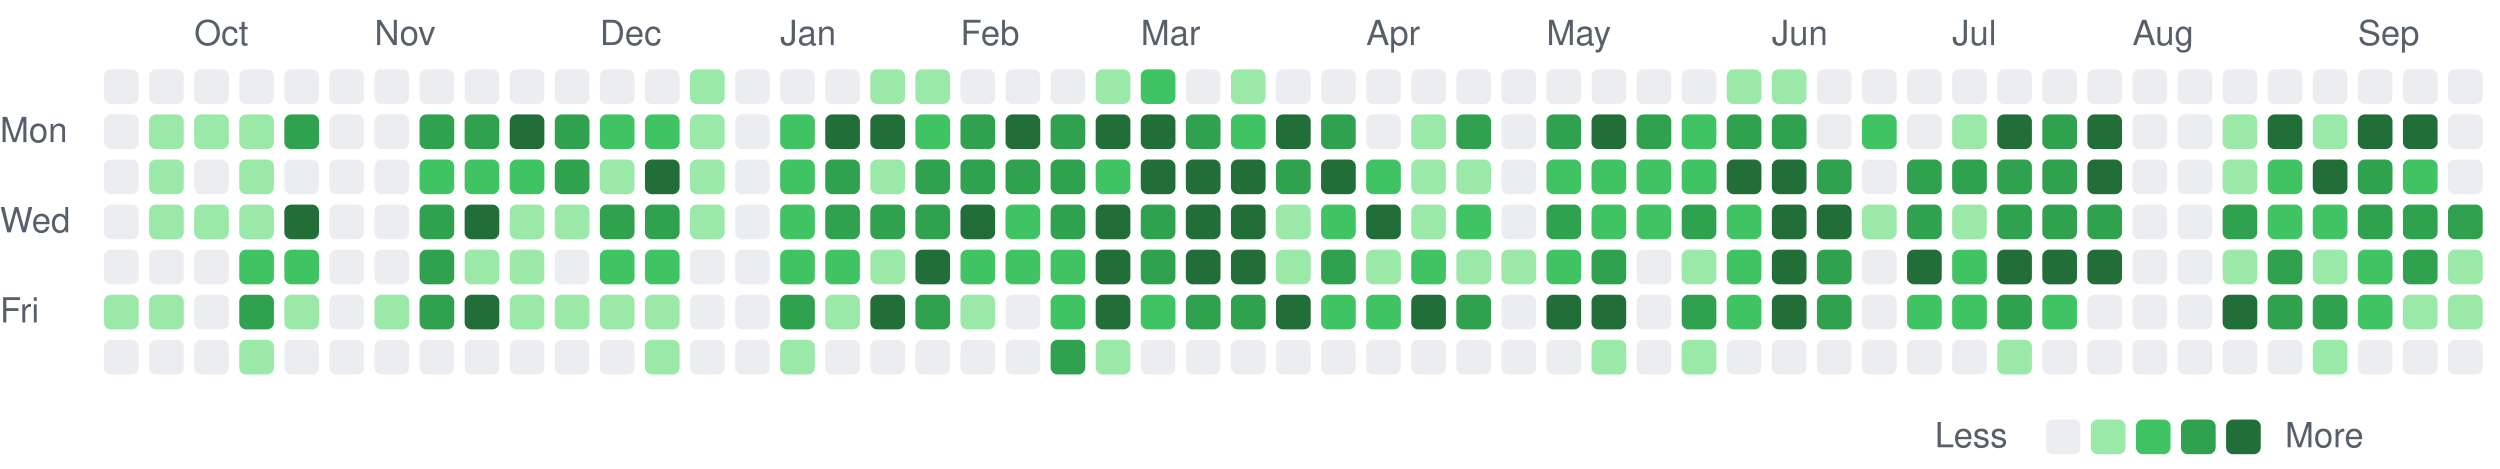
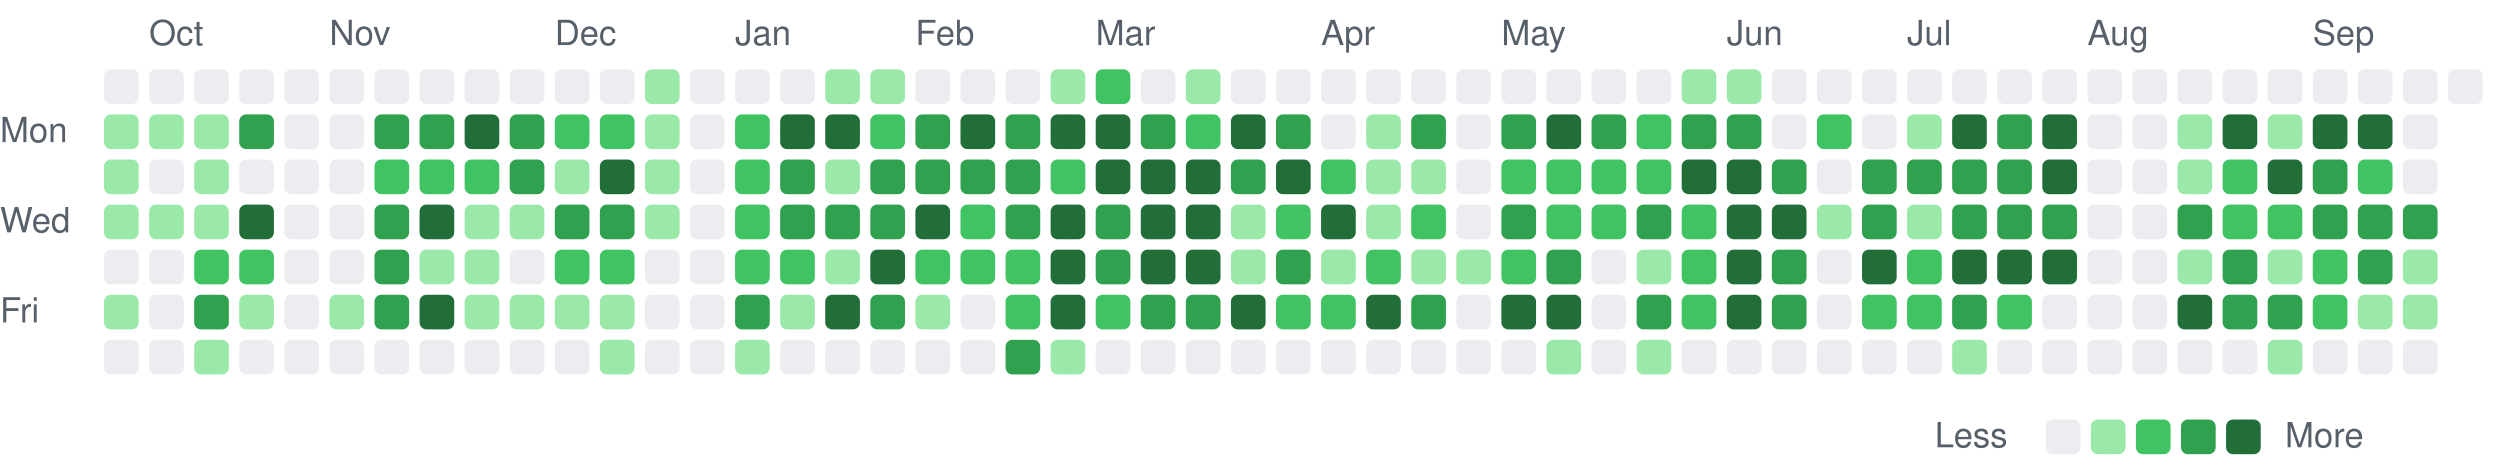
<svg xmlns="http://www.w3.org/2000/svg" viewBox="0 0 721 135" width="721" height="135" role="img" aria-label="Combined GitHub and GitLab contributions over the last year">
  <style>
text { font: 10px -apple-system, BlinkMacSystemFont, 'Segoe UI', Helvetica, Arial, sans-serif; fill: #57606a; }
.c0 { fill: #ebedf0; }
.c1 { fill: #9be9a8; }
.c2 { fill: #40c463; }
.c3 { fill: #30a14e; }
.c4 { fill: #216e39; }
@media (prefers-color-scheme: dark) {
text { fill: #acacac; }
.c0 { fill: #373737; }
.c1 { fill: #0e4429; }
.c2 { fill: #006d32; }
.c3 { fill: #26a641; }
.c4 { fill: #39d353; }
}
</style>
-   <text x="56" y="13">Oct</text>
-   <text x="108" y="13">Nov</text>
-   <text x="173" y="13">Dec</text>
-   <text x="225" y="13">Jan</text>
-   <text x="277" y="13">Feb</text>
-   <text x="329" y="13">Mar</text>
-   <text x="394" y="13">Apr</text>
-   <text x="446" y="13">May</text>
-   <text x="511" y="13">Jun</text>
-   <text x="563" y="13">Jul</text>
-   <text x="615" y="13">Aug</text>
-   <text x="680" y="13">Sep</text>
+   <text x="43" y="13">Oct</text>
+   <text x="95" y="13">Nov</text>
+   <text x="160" y="13">Dec</text>
+   <text x="212" y="13">Jan</text>
+   <text x="264" y="13">Feb</text>
+   <text x="316" y="13">Mar</text>
+   <text x="381" y="13">Apr</text>
+   <text x="433" y="13">May</text>
+   <text x="498" y="13">Jun</text>
+   <text x="550" y="13">Jul</text>
+   <text x="602" y="13">Aug</text>
+   <text x="667" y="13">Sep</text>
  <text x="0" y="41">Mon</text>
  <text x="0" y="67">Wed</text>
  <text x="0" y="93">Fri</text>
  <rect class="c0" x="30" y="20" width="10" height="10" rx="2" />
-   <rect class="c0" x="30" y="33" width="10" height="10" rx="2" />
-   <rect class="c0" x="30" y="46" width="10" height="10" rx="2" />
-   <rect class="c0" x="30" y="59" width="10" height="10" rx="2" />
+   <rect class="c1" x="30" y="33" width="10" height="10" rx="2" />
+   <rect class="c1" x="30" y="46" width="10" height="10" rx="2" />
+   <rect class="c1" x="30" y="59" width="10" height="10" rx="2" />
  <rect class="c0" x="30" y="72" width="10" height="10" rx="2" />
  <rect class="c1" x="30" y="85" width="10" height="10" rx="2" />
  <rect class="c0" x="30" y="98" width="10" height="10" rx="2" />
  <rect class="c0" x="43" y="20" width="10" height="10" rx="2" />
  <rect class="c1" x="43" y="33" width="10" height="10" rx="2" />
-   <rect class="c1" x="43" y="46" width="10" height="10" rx="2" />
+   <rect class="c0" x="43" y="46" width="10" height="10" rx="2" />
  <rect class="c1" x="43" y="59" width="10" height="10" rx="2" />
  <rect class="c0" x="43" y="72" width="10" height="10" rx="2" />
-   <rect class="c1" x="43" y="85" width="10" height="10" rx="2" />
+   <rect class="c0" x="43" y="85" width="10" height="10" rx="2" />
  <rect class="c0" x="43" y="98" width="10" height="10" rx="2" />
  <rect class="c0" x="56" y="20" width="10" height="10" rx="2" />
  <rect class="c1" x="56" y="33" width="10" height="10" rx="2" />
-   <rect class="c0" x="56" y="46" width="10" height="10" rx="2" />
+   <rect class="c1" x="56" y="46" width="10" height="10" rx="2" />
  <rect class="c1" x="56" y="59" width="10" height="10" rx="2" />
-   <rect class="c0" x="56" y="72" width="10" height="10" rx="2" />
-   <rect class="c0" x="56" y="85" width="10" height="10" rx="2" />
-   <rect class="c0" x="56" y="98" width="10" height="10" rx="2" />
+   <rect class="c2" x="56" y="72" width="10" height="10" rx="2" />
+   <rect class="c3" x="56" y="85" width="10" height="10" rx="2" />
+   <rect class="c1" x="56" y="98" width="10" height="10" rx="2" />
  <rect class="c0" x="69" y="20" width="10" height="10" rx="2" />
-   <rect class="c1" x="69" y="33" width="10" height="10" rx="2" />
-   <rect class="c1" x="69" y="46" width="10" height="10" rx="2" />
-   <rect class="c1" x="69" y="59" width="10" height="10" rx="2" />
+   <rect class="c3" x="69" y="33" width="10" height="10" rx="2" />
+   <rect class="c0" x="69" y="46" width="10" height="10" rx="2" />
+   <rect class="c4" x="69" y="59" width="10" height="10" rx="2" />
  <rect class="c2" x="69" y="72" width="10" height="10" rx="2" />
-   <rect class="c3" x="69" y="85" width="10" height="10" rx="2" />
-   <rect class="c1" x="69" y="98" width="10" height="10" rx="2" />
+   <rect class="c1" x="69" y="85" width="10" height="10" rx="2" />
+   <rect class="c0" x="69" y="98" width="10" height="10" rx="2" />
  <rect class="c0" x="82" y="20" width="10" height="10" rx="2" />
-   <rect class="c3" x="82" y="33" width="10" height="10" rx="2" />
+   <rect class="c0" x="82" y="33" width="10" height="10" rx="2" />
  <rect class="c0" x="82" y="46" width="10" height="10" rx="2" />
-   <rect class="c4" x="82" y="59" width="10" height="10" rx="2" />
-   <rect class="c2" x="82" y="72" width="10" height="10" rx="2" />
-   <rect class="c1" x="82" y="85" width="10" height="10" rx="2" />
+   <rect class="c0" x="82" y="59" width="10" height="10" rx="2" />
+   <rect class="c0" x="82" y="72" width="10" height="10" rx="2" />
+   <rect class="c0" x="82" y="85" width="10" height="10" rx="2" />
  <rect class="c0" x="82" y="98" width="10" height="10" rx="2" />
  <rect class="c0" x="95" y="20" width="10" height="10" rx="2" />
  <rect class="c0" x="95" y="33" width="10" height="10" rx="2" />
  <rect class="c0" x="95" y="46" width="10" height="10" rx="2" />
  <rect class="c0" x="95" y="59" width="10" height="10" rx="2" />
  <rect class="c0" x="95" y="72" width="10" height="10" rx="2" />
-   <rect class="c0" x="95" y="85" width="10" height="10" rx="2" />
+   <rect class="c1" x="95" y="85" width="10" height="10" rx="2" />
  <rect class="c0" x="95" y="98" width="10" height="10" rx="2" />
  <rect class="c0" x="108" y="20" width="10" height="10" rx="2" />
-   <rect class="c0" x="108" y="33" width="10" height="10" rx="2" />
-   <rect class="c0" x="108" y="46" width="10" height="10" rx="2" />
-   <rect class="c0" x="108" y="59" width="10" height="10" rx="2" />
-   <rect class="c0" x="108" y="72" width="10" height="10" rx="2" />
-   <rect class="c1" x="108" y="85" width="10" height="10" rx="2" />
+   <rect class="c3" x="108" y="33" width="10" height="10" rx="2" />
+   <rect class="c2" x="108" y="46" width="10" height="10" rx="2" />
+   <rect class="c3" x="108" y="59" width="10" height="10" rx="2" />
+   <rect class="c3" x="108" y="72" width="10" height="10" rx="2" />
+   <rect class="c3" x="108" y="85" width="10" height="10" rx="2" />
  <rect class="c0" x="108" y="98" width="10" height="10" rx="2" />
  <rect class="c0" x="121" y="20" width="10" height="10" rx="2" />
  <rect class="c3" x="121" y="33" width="10" height="10" rx="2" />
  <rect class="c2" x="121" y="46" width="10" height="10" rx="2" />
-   <rect class="c3" x="121" y="59" width="10" height="10" rx="2" />
-   <rect class="c3" x="121" y="72" width="10" height="10" rx="2" />
-   <rect class="c3" x="121" y="85" width="10" height="10" rx="2" />
+   <rect class="c4" x="121" y="59" width="10" height="10" rx="2" />
+   <rect class="c1" x="121" y="72" width="10" height="10" rx="2" />
+   <rect class="c4" x="121" y="85" width="10" height="10" rx="2" />
  <rect class="c0" x="121" y="98" width="10" height="10" rx="2" />
  <rect class="c0" x="134" y="20" width="10" height="10" rx="2" />
-   <rect class="c3" x="134" y="33" width="10" height="10" rx="2" />
+   <rect class="c4" x="134" y="33" width="10" height="10" rx="2" />
  <rect class="c2" x="134" y="46" width="10" height="10" rx="2" />
-   <rect class="c4" x="134" y="59" width="10" height="10" rx="2" />
+   <rect class="c1" x="134" y="59" width="10" height="10" rx="2" />
  <rect class="c1" x="134" y="72" width="10" height="10" rx="2" />
-   <rect class="c4" x="134" y="85" width="10" height="10" rx="2" />
+   <rect class="c1" x="134" y="85" width="10" height="10" rx="2" />
  <rect class="c0" x="134" y="98" width="10" height="10" rx="2" />
  <rect class="c0" x="147" y="20" width="10" height="10" rx="2" />
-   <rect class="c4" x="147" y="33" width="10" height="10" rx="2" />
-   <rect class="c2" x="147" y="46" width="10" height="10" rx="2" />
+   <rect class="c3" x="147" y="33" width="10" height="10" rx="2" />
+   <rect class="c3" x="147" y="46" width="10" height="10" rx="2" />
  <rect class="c1" x="147" y="59" width="10" height="10" rx="2" />
-   <rect class="c1" x="147" y="72" width="10" height="10" rx="2" />
+   <rect class="c0" x="147" y="72" width="10" height="10" rx="2" />
  <rect class="c1" x="147" y="85" width="10" height="10" rx="2" />
  <rect class="c0" x="147" y="98" width="10" height="10" rx="2" />
  <rect class="c0" x="160" y="20" width="10" height="10" rx="2" />
-   <rect class="c3" x="160" y="33" width="10" height="10" rx="2" />
-   <rect class="c3" x="160" y="46" width="10" height="10" rx="2" />
-   <rect class="c1" x="160" y="59" width="10" height="10" rx="2" />
-   <rect class="c0" x="160" y="72" width="10" height="10" rx="2" />
+   <rect class="c2" x="160" y="33" width="10" height="10" rx="2" />
+   <rect class="c1" x="160" y="46" width="10" height="10" rx="2" />
+   <rect class="c3" x="160" y="59" width="10" height="10" rx="2" />
+   <rect class="c2" x="160" y="72" width="10" height="10" rx="2" />
  <rect class="c1" x="160" y="85" width="10" height="10" rx="2" />
  <rect class="c0" x="160" y="98" width="10" height="10" rx="2" />
  <rect class="c0" x="173" y="20" width="10" height="10" rx="2" />
  <rect class="c2" x="173" y="33" width="10" height="10" rx="2" />
-   <rect class="c1" x="173" y="46" width="10" height="10" rx="2" />
+   <rect class="c4" x="173" y="46" width="10" height="10" rx="2" />
  <rect class="c3" x="173" y="59" width="10" height="10" rx="2" />
  <rect class="c2" x="173" y="72" width="10" height="10" rx="2" />
  <rect class="c1" x="173" y="85" width="10" height="10" rx="2" />
-   <rect class="c0" x="173" y="98" width="10" height="10" rx="2" />
-   <rect class="c0" x="186" y="20" width="10" height="10" rx="2" />
-   <rect class="c2" x="186" y="33" width="10" height="10" rx="2" />
-   <rect class="c4" x="186" y="46" width="10" height="10" rx="2" />
-   <rect class="c3" x="186" y="59" width="10" height="10" rx="2" />
-   <rect class="c2" x="186" y="72" width="10" height="10" rx="2" />
-   <rect class="c1" x="186" y="85" width="10" height="10" rx="2" />
-   <rect class="c1" x="186" y="98" width="10" height="10" rx="2" />
-   <rect class="c1" x="199" y="20" width="10" height="10" rx="2" />
-   <rect class="c1" x="199" y="33" width="10" height="10" rx="2" />
-   <rect class="c1" x="199" y="46" width="10" height="10" rx="2" />
-   <rect class="c1" x="199" y="59" width="10" height="10" rx="2" />
+   <rect class="c1" x="173" y="98" width="10" height="10" rx="2" />
+   <rect class="c1" x="186" y="20" width="10" height="10" rx="2" />
+   <rect class="c1" x="186" y="33" width="10" height="10" rx="2" />
+   <rect class="c1" x="186" y="46" width="10" height="10" rx="2" />
+   <rect class="c1" x="186" y="59" width="10" height="10" rx="2" />
+   <rect class="c0" x="186" y="72" width="10" height="10" rx="2" />
+   <rect class="c0" x="186" y="85" width="10" height="10" rx="2" />
+   <rect class="c0" x="186" y="98" width="10" height="10" rx="2" />
+   <rect class="c0" x="199" y="20" width="10" height="10" rx="2" />
+   <rect class="c0" x="199" y="33" width="10" height="10" rx="2" />
+   <rect class="c0" x="199" y="46" width="10" height="10" rx="2" />
+   <rect class="c0" x="199" y="59" width="10" height="10" rx="2" />
  <rect class="c0" x="199" y="72" width="10" height="10" rx="2" />
  <rect class="c0" x="199" y="85" width="10" height="10" rx="2" />
  <rect class="c0" x="199" y="98" width="10" height="10" rx="2" />
  <rect class="c0" x="212" y="20" width="10" height="10" rx="2" />
-   <rect class="c0" x="212" y="33" width="10" height="10" rx="2" />
-   <rect class="c0" x="212" y="46" width="10" height="10" rx="2" />
-   <rect class="c0" x="212" y="59" width="10" height="10" rx="2" />
-   <rect class="c0" x="212" y="72" width="10" height="10" rx="2" />
-   <rect class="c0" x="212" y="85" width="10" height="10" rx="2" />
-   <rect class="c0" x="212" y="98" width="10" height="10" rx="2" />
+   <rect class="c2" x="212" y="33" width="10" height="10" rx="2" />
+   <rect class="c2" x="212" y="46" width="10" height="10" rx="2" />
+   <rect class="c2" x="212" y="59" width="10" height="10" rx="2" />
+   <rect class="c2" x="212" y="72" width="10" height="10" rx="2" />
+   <rect class="c3" x="212" y="85" width="10" height="10" rx="2" />
+   <rect class="c1" x="212" y="98" width="10" height="10" rx="2" />
  <rect class="c0" x="225" y="20" width="10" height="10" rx="2" />
-   <rect class="c2" x="225" y="33" width="10" height="10" rx="2" />
-   <rect class="c2" x="225" y="46" width="10" height="10" rx="2" />
-   <rect class="c2" x="225" y="59" width="10" height="10" rx="2" />
+   <rect class="c4" x="225" y="33" width="10" height="10" rx="2" />
+   <rect class="c3" x="225" y="46" width="10" height="10" rx="2" />
+   <rect class="c3" x="225" y="59" width="10" height="10" rx="2" />
  <rect class="c2" x="225" y="72" width="10" height="10" rx="2" />
-   <rect class="c3" x="225" y="85" width="10" height="10" rx="2" />
-   <rect class="c1" x="225" y="98" width="10" height="10" rx="2" />
-   <rect class="c0" x="238" y="20" width="10" height="10" rx="2" />
+   <rect class="c1" x="225" y="85" width="10" height="10" rx="2" />
+   <rect class="c0" x="225" y="98" width="10" height="10" rx="2" />
+   <rect class="c1" x="238" y="20" width="10" height="10" rx="2" />
  <rect class="c4" x="238" y="33" width="10" height="10" rx="2" />
-   <rect class="c3" x="238" y="46" width="10" height="10" rx="2" />
+   <rect class="c1" x="238" y="46" width="10" height="10" rx="2" />
  <rect class="c3" x="238" y="59" width="10" height="10" rx="2" />
-   <rect class="c2" x="238" y="72" width="10" height="10" rx="2" />
-   <rect class="c1" x="238" y="85" width="10" height="10" rx="2" />
+   <rect class="c1" x="238" y="72" width="10" height="10" rx="2" />
+   <rect class="c4" x="238" y="85" width="10" height="10" rx="2" />
  <rect class="c0" x="238" y="98" width="10" height="10" rx="2" />
  <rect class="c1" x="251" y="20" width="10" height="10" rx="2" />
-   <rect class="c4" x="251" y="33" width="10" height="10" rx="2" />
-   <rect class="c1" x="251" y="46" width="10" height="10" rx="2" />
+   <rect class="c2" x="251" y="33" width="10" height="10" rx="2" />
+   <rect class="c3" x="251" y="46" width="10" height="10" rx="2" />
  <rect class="c3" x="251" y="59" width="10" height="10" rx="2" />
-   <rect class="c1" x="251" y="72" width="10" height="10" rx="2" />
-   <rect class="c4" x="251" y="85" width="10" height="10" rx="2" />
+   <rect class="c4" x="251" y="72" width="10" height="10" rx="2" />
+   <rect class="c3" x="251" y="85" width="10" height="10" rx="2" />
  <rect class="c0" x="251" y="98" width="10" height="10" rx="2" />
-   <rect class="c1" x="264" y="20" width="10" height="10" rx="2" />
-   <rect class="c2" x="264" y="33" width="10" height="10" rx="2" />
+   <rect class="c0" x="264" y="20" width="10" height="10" rx="2" />
+   <rect class="c3" x="264" y="33" width="10" height="10" rx="2" />
  <rect class="c3" x="264" y="46" width="10" height="10" rx="2" />
-   <rect class="c3" x="264" y="59" width="10" height="10" rx="2" />
-   <rect class="c4" x="264" y="72" width="10" height="10" rx="2" />
-   <rect class="c3" x="264" y="85" width="10" height="10" rx="2" />
+   <rect class="c4" x="264" y="59" width="10" height="10" rx="2" />
+   <rect class="c2" x="264" y="72" width="10" height="10" rx="2" />
+   <rect class="c1" x="264" y="85" width="10" height="10" rx="2" />
  <rect class="c0" x="264" y="98" width="10" height="10" rx="2" />
  <rect class="c0" x="277" y="20" width="10" height="10" rx="2" />
-   <rect class="c3" x="277" y="33" width="10" height="10" rx="2" />
+   <rect class="c4" x="277" y="33" width="10" height="10" rx="2" />
  <rect class="c3" x="277" y="46" width="10" height="10" rx="2" />
-   <rect class="c4" x="277" y="59" width="10" height="10" rx="2" />
+   <rect class="c2" x="277" y="59" width="10" height="10" rx="2" />
  <rect class="c2" x="277" y="72" width="10" height="10" rx="2" />
-   <rect class="c1" x="277" y="85" width="10" height="10" rx="2" />
+   <rect class="c0" x="277" y="85" width="10" height="10" rx="2" />
  <rect class="c0" x="277" y="98" width="10" height="10" rx="2" />
  <rect class="c0" x="290" y="20" width="10" height="10" rx="2" />
-   <rect class="c4" x="290" y="33" width="10" height="10" rx="2" />
+   <rect class="c3" x="290" y="33" width="10" height="10" rx="2" />
  <rect class="c3" x="290" y="46" width="10" height="10" rx="2" />
-   <rect class="c2" x="290" y="59" width="10" height="10" rx="2" />
+   <rect class="c3" x="290" y="59" width="10" height="10" rx="2" />
  <rect class="c2" x="290" y="72" width="10" height="10" rx="2" />
-   <rect class="c0" x="290" y="85" width="10" height="10" rx="2" />
-   <rect class="c0" x="290" y="98" width="10" height="10" rx="2" />
-   <rect class="c0" x="303" y="20" width="10" height="10" rx="2" />
-   <rect class="c3" x="303" y="33" width="10" height="10" rx="2" />
-   <rect class="c3" x="303" y="46" width="10" height="10" rx="2" />
-   <rect class="c3" x="303" y="59" width="10" height="10" rx="2" />
-   <rect class="c2" x="303" y="72" width="10" height="10" rx="2" />
-   <rect class="c2" x="303" y="85" width="10" height="10" rx="2" />
-   <rect class="c3" x="303" y="98" width="10" height="10" rx="2" />
-   <rect class="c1" x="316" y="20" width="10" height="10" rx="2" />
+   <rect class="c2" x="290" y="85" width="10" height="10" rx="2" />
+   <rect class="c3" x="290" y="98" width="10" height="10" rx="2" />
+   <rect class="c1" x="303" y="20" width="10" height="10" rx="2" />
+   <rect class="c4" x="303" y="33" width="10" height="10" rx="2" />
+   <rect class="c2" x="303" y="46" width="10" height="10" rx="2" />
+   <rect class="c4" x="303" y="59" width="10" height="10" rx="2" />
+   <rect class="c4" x="303" y="72" width="10" height="10" rx="2" />
+   <rect class="c4" x="303" y="85" width="10" height="10" rx="2" />
+   <rect class="c1" x="303" y="98" width="10" height="10" rx="2" />
+   <rect class="c2" x="316" y="20" width="10" height="10" rx="2" />
  <rect class="c4" x="316" y="33" width="10" height="10" rx="2" />
-   <rect class="c2" x="316" y="46" width="10" height="10" rx="2" />
-   <rect class="c4" x="316" y="59" width="10" height="10" rx="2" />
-   <rect class="c4" x="316" y="72" width="10" height="10" rx="2" />
-   <rect class="c4" x="316" y="85" width="10" height="10" rx="2" />
-   <rect class="c1" x="316" y="98" width="10" height="10" rx="2" />
-   <rect class="c2" x="329" y="20" width="10" height="10" rx="2" />
-   <rect class="c4" x="329" y="33" width="10" height="10" rx="2" />
+   <rect class="c4" x="316" y="46" width="10" height="10" rx="2" />
+   <rect class="c3" x="316" y="59" width="10" height="10" rx="2" />
+   <rect class="c3" x="316" y="72" width="10" height="10" rx="2" />
+   <rect class="c2" x="316" y="85" width="10" height="10" rx="2" />
+   <rect class="c0" x="316" y="98" width="10" height="10" rx="2" />
+   <rect class="c0" x="329" y="20" width="10" height="10" rx="2" />
+   <rect class="c3" x="329" y="33" width="10" height="10" rx="2" />
  <rect class="c4" x="329" y="46" width="10" height="10" rx="2" />
-   <rect class="c3" x="329" y="59" width="10" height="10" rx="2" />
-   <rect class="c3" x="329" y="72" width="10" height="10" rx="2" />
-   <rect class="c2" x="329" y="85" width="10" height="10" rx="2" />
+   <rect class="c4" x="329" y="59" width="10" height="10" rx="2" />
+   <rect class="c4" x="329" y="72" width="10" height="10" rx="2" />
+   <rect class="c3" x="329" y="85" width="10" height="10" rx="2" />
  <rect class="c0" x="329" y="98" width="10" height="10" rx="2" />
-   <rect class="c0" x="342" y="20" width="10" height="10" rx="2" />
-   <rect class="c3" x="342" y="33" width="10" height="10" rx="2" />
+   <rect class="c1" x="342" y="20" width="10" height="10" rx="2" />
+   <rect class="c2" x="342" y="33" width="10" height="10" rx="2" />
  <rect class="c4" x="342" y="46" width="10" height="10" rx="2" />
  <rect class="c4" x="342" y="59" width="10" height="10" rx="2" />
  <rect class="c4" x="342" y="72" width="10" height="10" rx="2" />
  <rect class="c3" x="342" y="85" width="10" height="10" rx="2" />
  <rect class="c0" x="342" y="98" width="10" height="10" rx="2" />
-   <rect class="c1" x="355" y="20" width="10" height="10" rx="2" />
-   <rect class="c2" x="355" y="33" width="10" height="10" rx="2" />
-   <rect class="c4" x="355" y="46" width="10" height="10" rx="2" />
-   <rect class="c4" x="355" y="59" width="10" height="10" rx="2" />
-   <rect class="c4" x="355" y="72" width="10" height="10" rx="2" />
-   <rect class="c3" x="355" y="85" width="10" height="10" rx="2" />
+   <rect class="c0" x="355" y="20" width="10" height="10" rx="2" />
+   <rect class="c4" x="355" y="33" width="10" height="10" rx="2" />
+   <rect class="c3" x="355" y="46" width="10" height="10" rx="2" />
+   <rect class="c1" x="355" y="59" width="10" height="10" rx="2" />
+   <rect class="c1" x="355" y="72" width="10" height="10" rx="2" />
+   <rect class="c4" x="355" y="85" width="10" height="10" rx="2" />
  <rect class="c0" x="355" y="98" width="10" height="10" rx="2" />
  <rect class="c0" x="368" y="20" width="10" height="10" rx="2" />
-   <rect class="c4" x="368" y="33" width="10" height="10" rx="2" />
-   <rect class="c3" x="368" y="46" width="10" height="10" rx="2" />
-   <rect class="c1" x="368" y="59" width="10" height="10" rx="2" />
-   <rect class="c1" x="368" y="72" width="10" height="10" rx="2" />
-   <rect class="c4" x="368" y="85" width="10" height="10" rx="2" />
+   <rect class="c3" x="368" y="33" width="10" height="10" rx="2" />
+   <rect class="c4" x="368" y="46" width="10" height="10" rx="2" />
+   <rect class="c2" x="368" y="59" width="10" height="10" rx="2" />
+   <rect class="c3" x="368" y="72" width="10" height="10" rx="2" />
+   <rect class="c2" x="368" y="85" width="10" height="10" rx="2" />
  <rect class="c0" x="368" y="98" width="10" height="10" rx="2" />
  <rect class="c0" x="381" y="20" width="10" height="10" rx="2" />
-   <rect class="c3" x="381" y="33" width="10" height="10" rx="2" />
-   <rect class="c4" x="381" y="46" width="10" height="10" rx="2" />
-   <rect class="c2" x="381" y="59" width="10" height="10" rx="2" />
-   <rect class="c3" x="381" y="72" width="10" height="10" rx="2" />
+   <rect class="c0" x="381" y="33" width="10" height="10" rx="2" />
+   <rect class="c2" x="381" y="46" width="10" height="10" rx="2" />
+   <rect class="c4" x="381" y="59" width="10" height="10" rx="2" />
+   <rect class="c1" x="381" y="72" width="10" height="10" rx="2" />
  <rect class="c2" x="381" y="85" width="10" height="10" rx="2" />
  <rect class="c0" x="381" y="98" width="10" height="10" rx="2" />
  <rect class="c0" x="394" y="20" width="10" height="10" rx="2" />
-   <rect class="c0" x="394" y="33" width="10" height="10" rx="2" />
-   <rect class="c2" x="394" y="46" width="10" height="10" rx="2" />
-   <rect class="c4" x="394" y="59" width="10" height="10" rx="2" />
-   <rect class="c1" x="394" y="72" width="10" height="10" rx="2" />
-   <rect class="c2" x="394" y="85" width="10" height="10" rx="2" />
+   <rect class="c1" x="394" y="33" width="10" height="10" rx="2" />
+   <rect class="c1" x="394" y="46" width="10" height="10" rx="2" />
+   <rect class="c1" x="394" y="59" width="10" height="10" rx="2" />
+   <rect class="c2" x="394" y="72" width="10" height="10" rx="2" />
+   <rect class="c4" x="394" y="85" width="10" height="10" rx="2" />
  <rect class="c0" x="394" y="98" width="10" height="10" rx="2" />
  <rect class="c0" x="407" y="20" width="10" height="10" rx="2" />
-   <rect class="c1" x="407" y="33" width="10" height="10" rx="2" />
+   <rect class="c3" x="407" y="33" width="10" height="10" rx="2" />
  <rect class="c1" x="407" y="46" width="10" height="10" rx="2" />
-   <rect class="c1" x="407" y="59" width="10" height="10" rx="2" />
-   <rect class="c2" x="407" y="72" width="10" height="10" rx="2" />
-   <rect class="c4" x="407" y="85" width="10" height="10" rx="2" />
+   <rect class="c2" x="407" y="59" width="10" height="10" rx="2" />
+   <rect class="c1" x="407" y="72" width="10" height="10" rx="2" />
+   <rect class="c3" x="407" y="85" width="10" height="10" rx="2" />
  <rect class="c0" x="407" y="98" width="10" height="10" rx="2" />
  <rect class="c0" x="420" y="20" width="10" height="10" rx="2" />
-   <rect class="c3" x="420" y="33" width="10" height="10" rx="2" />
-   <rect class="c1" x="420" y="46" width="10" height="10" rx="2" />
-   <rect class="c2" x="420" y="59" width="10" height="10" rx="2" />
+   <rect class="c0" x="420" y="33" width="10" height="10" rx="2" />
+   <rect class="c0" x="420" y="46" width="10" height="10" rx="2" />
+   <rect class="c0" x="420" y="59" width="10" height="10" rx="2" />
  <rect class="c1" x="420" y="72" width="10" height="10" rx="2" />
-   <rect class="c3" x="420" y="85" width="10" height="10" rx="2" />
+   <rect class="c0" x="420" y="85" width="10" height="10" rx="2" />
  <rect class="c0" x="420" y="98" width="10" height="10" rx="2" />
  <rect class="c0" x="433" y="20" width="10" height="10" rx="2" />
-   <rect class="c0" x="433" y="33" width="10" height="10" rx="2" />
-   <rect class="c0" x="433" y="46" width="10" height="10" rx="2" />
-   <rect class="c0" x="433" y="59" width="10" height="10" rx="2" />
-   <rect class="c1" x="433" y="72" width="10" height="10" rx="2" />
-   <rect class="c0" x="433" y="85" width="10" height="10" rx="2" />
+   <rect class="c3" x="433" y="33" width="10" height="10" rx="2" />
+   <rect class="c2" x="433" y="46" width="10" height="10" rx="2" />
+   <rect class="c3" x="433" y="59" width="10" height="10" rx="2" />
+   <rect class="c2" x="433" y="72" width="10" height="10" rx="2" />
+   <rect class="c4" x="433" y="85" width="10" height="10" rx="2" />
  <rect class="c0" x="433" y="98" width="10" height="10" rx="2" />
  <rect class="c0" x="446" y="20" width="10" height="10" rx="2" />
-   <rect class="c3" x="446" y="33" width="10" height="10" rx="2" />
+   <rect class="c4" x="446" y="33" width="10" height="10" rx="2" />
  <rect class="c2" x="446" y="46" width="10" height="10" rx="2" />
-   <rect class="c3" x="446" y="59" width="10" height="10" rx="2" />
-   <rect class="c2" x="446" y="72" width="10" height="10" rx="2" />
+   <rect class="c2" x="446" y="59" width="10" height="10" rx="2" />
+   <rect class="c3" x="446" y="72" width="10" height="10" rx="2" />
  <rect class="c4" x="446" y="85" width="10" height="10" rx="2" />
-   <rect class="c0" x="446" y="98" width="10" height="10" rx="2" />
+   <rect class="c1" x="446" y="98" width="10" height="10" rx="2" />
  <rect class="c0" x="459" y="20" width="10" height="10" rx="2" />
-   <rect class="c4" x="459" y="33" width="10" height="10" rx="2" />
+   <rect class="c3" x="459" y="33" width="10" height="10" rx="2" />
  <rect class="c2" x="459" y="46" width="10" height="10" rx="2" />
  <rect class="c2" x="459" y="59" width="10" height="10" rx="2" />
-   <rect class="c3" x="459" y="72" width="10" height="10" rx="2" />
-   <rect class="c4" x="459" y="85" width="10" height="10" rx="2" />
-   <rect class="c1" x="459" y="98" width="10" height="10" rx="2" />
+   <rect class="c0" x="459" y="72" width="10" height="10" rx="2" />
+   <rect class="c0" x="459" y="85" width="10" height="10" rx="2" />
+   <rect class="c0" x="459" y="98" width="10" height="10" rx="2" />
  <rect class="c0" x="472" y="20" width="10" height="10" rx="2" />
-   <rect class="c3" x="472" y="33" width="10" height="10" rx="2" />
+   <rect class="c2" x="472" y="33" width="10" height="10" rx="2" />
  <rect class="c2" x="472" y="46" width="10" height="10" rx="2" />
-   <rect class="c2" x="472" y="59" width="10" height="10" rx="2" />
-   <rect class="c0" x="472" y="72" width="10" height="10" rx="2" />
-   <rect class="c0" x="472" y="85" width="10" height="10" rx="2" />
-   <rect class="c0" x="472" y="98" width="10" height="10" rx="2" />
-   <rect class="c0" x="485" y="20" width="10" height="10" rx="2" />
-   <rect class="c2" x="485" y="33" width="10" height="10" rx="2" />
-   <rect class="c2" x="485" y="46" width="10" height="10" rx="2" />
-   <rect class="c3" x="485" y="59" width="10" height="10" rx="2" />
-   <rect class="c1" x="485" y="72" width="10" height="10" rx="2" />
-   <rect class="c3" x="485" y="85" width="10" height="10" rx="2" />
-   <rect class="c1" x="485" y="98" width="10" height="10" rx="2" />
+   <rect class="c3" x="472" y="59" width="10" height="10" rx="2" />
+   <rect class="c1" x="472" y="72" width="10" height="10" rx="2" />
+   <rect class="c3" x="472" y="85" width="10" height="10" rx="2" />
+   <rect class="c1" x="472" y="98" width="10" height="10" rx="2" />
+   <rect class="c1" x="485" y="20" width="10" height="10" rx="2" />
+   <rect class="c3" x="485" y="33" width="10" height="10" rx="2" />
+   <rect class="c4" x="485" y="46" width="10" height="10" rx="2" />
+   <rect class="c2" x="485" y="59" width="10" height="10" rx="2" />
+   <rect class="c2" x="485" y="72" width="10" height="10" rx="2" />
+   <rect class="c2" x="485" y="85" width="10" height="10" rx="2" />
+   <rect class="c0" x="485" y="98" width="10" height="10" rx="2" />
  <rect class="c1" x="498" y="20" width="10" height="10" rx="2" />
  <rect class="c3" x="498" y="33" width="10" height="10" rx="2" />
  <rect class="c4" x="498" y="46" width="10" height="10" rx="2" />
-   <rect class="c2" x="498" y="59" width="10" height="10" rx="2" />
-   <rect class="c2" x="498" y="72" width="10" height="10" rx="2" />
-   <rect class="c2" x="498" y="85" width="10" height="10" rx="2" />
+   <rect class="c4" x="498" y="59" width="10" height="10" rx="2" />
+   <rect class="c4" x="498" y="72" width="10" height="10" rx="2" />
+   <rect class="c4" x="498" y="85" width="10" height="10" rx="2" />
  <rect class="c0" x="498" y="98" width="10" height="10" rx="2" />
-   <rect class="c1" x="511" y="20" width="10" height="10" rx="2" />
-   <rect class="c3" x="511" y="33" width="10" height="10" rx="2" />
-   <rect class="c4" x="511" y="46" width="10" height="10" rx="2" />
+   <rect class="c0" x="511" y="20" width="10" height="10" rx="2" />
+   <rect class="c0" x="511" y="33" width="10" height="10" rx="2" />
+   <rect class="c3" x="511" y="46" width="10" height="10" rx="2" />
  <rect class="c4" x="511" y="59" width="10" height="10" rx="2" />
-   <rect class="c4" x="511" y="72" width="10" height="10" rx="2" />
-   <rect class="c4" x="511" y="85" width="10" height="10" rx="2" />
+   <rect class="c3" x="511" y="72" width="10" height="10" rx="2" />
+   <rect class="c3" x="511" y="85" width="10" height="10" rx="2" />
  <rect class="c0" x="511" y="98" width="10" height="10" rx="2" />
  <rect class="c0" x="524" y="20" width="10" height="10" rx="2" />
-   <rect class="c0" x="524" y="33" width="10" height="10" rx="2" />
-   <rect class="c3" x="524" y="46" width="10" height="10" rx="2" />
-   <rect class="c4" x="524" y="59" width="10" height="10" rx="2" />
-   <rect class="c3" x="524" y="72" width="10" height="10" rx="2" />
-   <rect class="c3" x="524" y="85" width="10" height="10" rx="2" />
+   <rect class="c2" x="524" y="33" width="10" height="10" rx="2" />
+   <rect class="c0" x="524" y="46" width="10" height="10" rx="2" />
+   <rect class="c1" x="524" y="59" width="10" height="10" rx="2" />
+   <rect class="c0" x="524" y="72" width="10" height="10" rx="2" />
+   <rect class="c0" x="524" y="85" width="10" height="10" rx="2" />
  <rect class="c0" x="524" y="98" width="10" height="10" rx="2" />
  <rect class="c0" x="537" y="20" width="10" height="10" rx="2" />
-   <rect class="c2" x="537" y="33" width="10" height="10" rx="2" />
-   <rect class="c0" x="537" y="46" width="10" height="10" rx="2" />
-   <rect class="c1" x="537" y="59" width="10" height="10" rx="2" />
-   <rect class="c0" x="537" y="72" width="10" height="10" rx="2" />
-   <rect class="c0" x="537" y="85" width="10" height="10" rx="2" />
+   <rect class="c0" x="537" y="33" width="10" height="10" rx="2" />
+   <rect class="c3" x="537" y="46" width="10" height="10" rx="2" />
+   <rect class="c3" x="537" y="59" width="10" height="10" rx="2" />
+   <rect class="c4" x="537" y="72" width="10" height="10" rx="2" />
+   <rect class="c2" x="537" y="85" width="10" height="10" rx="2" />
  <rect class="c0" x="537" y="98" width="10" height="10" rx="2" />
  <rect class="c0" x="550" y="20" width="10" height="10" rx="2" />
-   <rect class="c0" x="550" y="33" width="10" height="10" rx="2" />
+   <rect class="c1" x="550" y="33" width="10" height="10" rx="2" />
  <rect class="c3" x="550" y="46" width="10" height="10" rx="2" />
-   <rect class="c3" x="550" y="59" width="10" height="10" rx="2" />
-   <rect class="c4" x="550" y="72" width="10" height="10" rx="2" />
+   <rect class="c1" x="550" y="59" width="10" height="10" rx="2" />
+   <rect class="c2" x="550" y="72" width="10" height="10" rx="2" />
  <rect class="c2" x="550" y="85" width="10" height="10" rx="2" />
  <rect class="c0" x="550" y="98" width="10" height="10" rx="2" />
  <rect class="c0" x="563" y="20" width="10" height="10" rx="2" />
-   <rect class="c1" x="563" y="33" width="10" height="10" rx="2" />
+   <rect class="c4" x="563" y="33" width="10" height="10" rx="2" />
  <rect class="c3" x="563" y="46" width="10" height="10" rx="2" />
-   <rect class="c1" x="563" y="59" width="10" height="10" rx="2" />
-   <rect class="c2" x="563" y="72" width="10" height="10" rx="2" />
-   <rect class="c2" x="563" y="85" width="10" height="10" rx="2" />
-   <rect class="c0" x="563" y="98" width="10" height="10" rx="2" />
+   <rect class="c3" x="563" y="59" width="10" height="10" rx="2" />
+   <rect class="c4" x="563" y="72" width="10" height="10" rx="2" />
+   <rect class="c3" x="563" y="85" width="10" height="10" rx="2" />
+   <rect class="c1" x="563" y="98" width="10" height="10" rx="2" />
  <rect class="c0" x="576" y="20" width="10" height="10" rx="2" />
-   <rect class="c4" x="576" y="33" width="10" height="10" rx="2" />
+   <rect class="c3" x="576" y="33" width="10" height="10" rx="2" />
  <rect class="c3" x="576" y="46" width="10" height="10" rx="2" />
  <rect class="c3" x="576" y="59" width="10" height="10" rx="2" />
  <rect class="c4" x="576" y="72" width="10" height="10" rx="2" />
-   <rect class="c3" x="576" y="85" width="10" height="10" rx="2" />
-   <rect class="c1" x="576" y="98" width="10" height="10" rx="2" />
+   <rect class="c2" x="576" y="85" width="10" height="10" rx="2" />
+   <rect class="c0" x="576" y="98" width="10" height="10" rx="2" />
  <rect class="c0" x="589" y="20" width="10" height="10" rx="2" />
-   <rect class="c3" x="589" y="33" width="10" height="10" rx="2" />
-   <rect class="c3" x="589" y="46" width="10" height="10" rx="2" />
+   <rect class="c4" x="589" y="33" width="10" height="10" rx="2" />
+   <rect class="c4" x="589" y="46" width="10" height="10" rx="2" />
  <rect class="c3" x="589" y="59" width="10" height="10" rx="2" />
  <rect class="c4" x="589" y="72" width="10" height="10" rx="2" />
-   <rect class="c2" x="589" y="85" width="10" height="10" rx="2" />
+   <rect class="c0" x="589" y="85" width="10" height="10" rx="2" />
  <rect class="c0" x="589" y="98" width="10" height="10" rx="2" />
  <rect class="c0" x="602" y="20" width="10" height="10" rx="2" />
-   <rect class="c4" x="602" y="33" width="10" height="10" rx="2" />
-   <rect class="c4" x="602" y="46" width="10" height="10" rx="2" />
-   <rect class="c3" x="602" y="59" width="10" height="10" rx="2" />
-   <rect class="c4" x="602" y="72" width="10" height="10" rx="2" />
+   <rect class="c0" x="602" y="33" width="10" height="10" rx="2" />
+   <rect class="c0" x="602" y="46" width="10" height="10" rx="2" />
+   <rect class="c0" x="602" y="59" width="10" height="10" rx="2" />
+   <rect class="c0" x="602" y="72" width="10" height="10" rx="2" />
  <rect class="c0" x="602" y="85" width="10" height="10" rx="2" />
  <rect class="c0" x="602" y="98" width="10" height="10" rx="2" />
  <rect class="c0" x="615" y="20" width="10" height="10" rx="2" />
  <rect class="c0" x="615" y="33" width="10" height="10" rx="2" />
  <rect class="c0" x="615" y="46" width="10" height="10" rx="2" />
  <rect class="c0" x="615" y="59" width="10" height="10" rx="2" />
  <rect class="c0" x="615" y="72" width="10" height="10" rx="2" />
  <rect class="c0" x="615" y="85" width="10" height="10" rx="2" />
  <rect class="c0" x="615" y="98" width="10" height="10" rx="2" />
  <rect class="c0" x="628" y="20" width="10" height="10" rx="2" />
-   <rect class="c0" x="628" y="33" width="10" height="10" rx="2" />
-   <rect class="c0" x="628" y="46" width="10" height="10" rx="2" />
-   <rect class="c0" x="628" y="59" width="10" height="10" rx="2" />
-   <rect class="c0" x="628" y="72" width="10" height="10" rx="2" />
-   <rect class="c0" x="628" y="85" width="10" height="10" rx="2" />
+   <rect class="c1" x="628" y="33" width="10" height="10" rx="2" />
+   <rect class="c1" x="628" y="46" width="10" height="10" rx="2" />
+   <rect class="c3" x="628" y="59" width="10" height="10" rx="2" />
+   <rect class="c1" x="628" y="72" width="10" height="10" rx="2" />
+   <rect class="c4" x="628" y="85" width="10" height="10" rx="2" />
  <rect class="c0" x="628" y="98" width="10" height="10" rx="2" />
  <rect class="c0" x="641" y="20" width="10" height="10" rx="2" />
-   <rect class="c1" x="641" y="33" width="10" height="10" rx="2" />
-   <rect class="c1" x="641" y="46" width="10" height="10" rx="2" />
-   <rect class="c3" x="641" y="59" width="10" height="10" rx="2" />
-   <rect class="c1" x="641" y="72" width="10" height="10" rx="2" />
-   <rect class="c4" x="641" y="85" width="10" height="10" rx="2" />
+   <rect class="c4" x="641" y="33" width="10" height="10" rx="2" />
+   <rect class="c2" x="641" y="46" width="10" height="10" rx="2" />
+   <rect class="c2" x="641" y="59" width="10" height="10" rx="2" />
+   <rect class="c3" x="641" y="72" width="10" height="10" rx="2" />
+   <rect class="c3" x="641" y="85" width="10" height="10" rx="2" />
  <rect class="c0" x="641" y="98" width="10" height="10" rx="2" />
  <rect class="c0" x="654" y="20" width="10" height="10" rx="2" />
-   <rect class="c4" x="654" y="33" width="10" height="10" rx="2" />
-   <rect class="c2" x="654" y="46" width="10" height="10" rx="2" />
+   <rect class="c1" x="654" y="33" width="10" height="10" rx="2" />
+   <rect class="c4" x="654" y="46" width="10" height="10" rx="2" />
  <rect class="c2" x="654" y="59" width="10" height="10" rx="2" />
-   <rect class="c3" x="654" y="72" width="10" height="10" rx="2" />
+   <rect class="c1" x="654" y="72" width="10" height="10" rx="2" />
  <rect class="c3" x="654" y="85" width="10" height="10" rx="2" />
-   <rect class="c0" x="654" y="98" width="10" height="10" rx="2" />
+   <rect class="c1" x="654" y="98" width="10" height="10" rx="2" />
  <rect class="c0" x="667" y="20" width="10" height="10" rx="2" />
-   <rect class="c1" x="667" y="33" width="10" height="10" rx="2" />
-   <rect class="c4" x="667" y="46" width="10" height="10" rx="2" />
-   <rect class="c2" x="667" y="59" width="10" height="10" rx="2" />
-   <rect class="c1" x="667" y="72" width="10" height="10" rx="2" />
-   <rect class="c3" x="667" y="85" width="10" height="10" rx="2" />
-   <rect class="c1" x="667" y="98" width="10" height="10" rx="2" />
+   <rect class="c4" x="667" y="33" width="10" height="10" rx="2" />
+   <rect class="c3" x="667" y="46" width="10" height="10" rx="2" />
+   <rect class="c3" x="667" y="59" width="10" height="10" rx="2" />
+   <rect class="c2" x="667" y="72" width="10" height="10" rx="2" />
+   <rect class="c2" x="667" y="85" width="10" height="10" rx="2" />
+   <rect class="c0" x="667" y="98" width="10" height="10" rx="2" />
  <rect class="c0" x="680" y="20" width="10" height="10" rx="2" />
  <rect class="c4" x="680" y="33" width="10" height="10" rx="2" />
-   <rect class="c3" x="680" y="46" width="10" height="10" rx="2" />
+   <rect class="c2" x="680" y="46" width="10" height="10" rx="2" />
  <rect class="c3" x="680" y="59" width="10" height="10" rx="2" />
-   <rect class="c2" x="680" y="72" width="10" height="10" rx="2" />
-   <rect class="c2" x="680" y="85" width="10" height="10" rx="2" />
+   <rect class="c3" x="680" y="72" width="10" height="10" rx="2" />
+   <rect class="c1" x="680" y="85" width="10" height="10" rx="2" />
  <rect class="c0" x="680" y="98" width="10" height="10" rx="2" />
  <rect class="c0" x="693" y="20" width="10" height="10" rx="2" />
-   <rect class="c4" x="693" y="33" width="10" height="10" rx="2" />
-   <rect class="c2" x="693" y="46" width="10" height="10" rx="2" />
+   <rect class="c0" x="693" y="33" width="10" height="10" rx="2" />
+   <rect class="c0" x="693" y="46" width="10" height="10" rx="2" />
  <rect class="c3" x="693" y="59" width="10" height="10" rx="2" />
-   <rect class="c3" x="693" y="72" width="10" height="10" rx="2" />
+   <rect class="c1" x="693" y="72" width="10" height="10" rx="2" />
  <rect class="c1" x="693" y="85" width="10" height="10" rx="2" />
  <rect class="c0" x="693" y="98" width="10" height="10" rx="2" />
  <rect class="c0" x="706" y="20" width="10" height="10" rx="2" />
-   <rect class="c0" x="706" y="33" width="10" height="10" rx="2" />
-   <rect class="c0" x="706" y="46" width="10" height="10" rx="2" />
-   <rect class="c3" x="706" y="59" width="10" height="10" rx="2" />
-   <rect class="c1" x="706" y="72" width="10" height="10" rx="2" />
-   <rect class="c1" x="706" y="85" width="10" height="10" rx="2" />
-   <rect class="c0" x="706" y="98" width="10" height="10" rx="2" />
  <text x="558" y="129">Less</text>
  <rect class="c0" x="590" y="121" width="10" height="10" rx="2" />
  <rect class="c1" x="603" y="121" width="10" height="10" rx="2" />
  <rect class="c2" x="616" y="121" width="10" height="10" rx="2" />
  <rect class="c3" x="629" y="121" width="10" height="10" rx="2" />
  <rect class="c4" x="642" y="121" width="10" height="10" rx="2" />
  <text x="659" y="129">More</text>
</svg>
